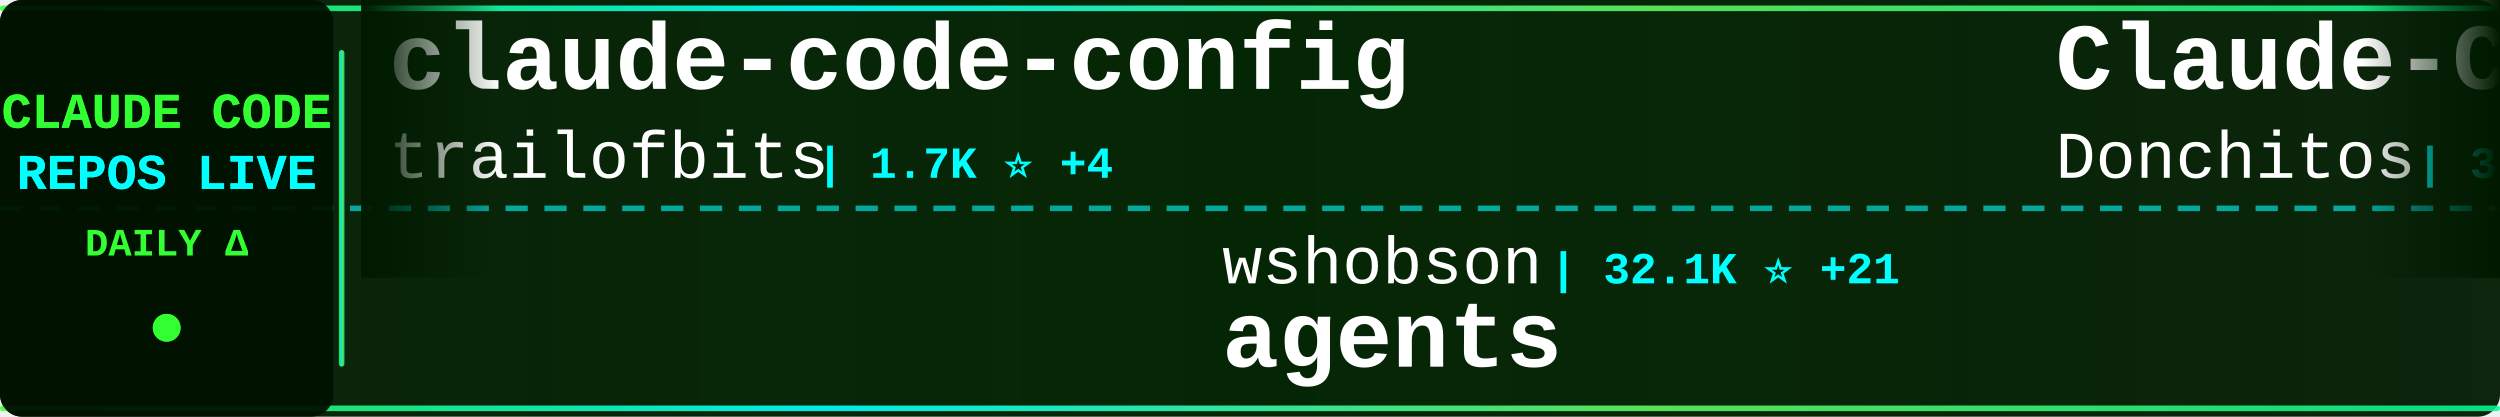
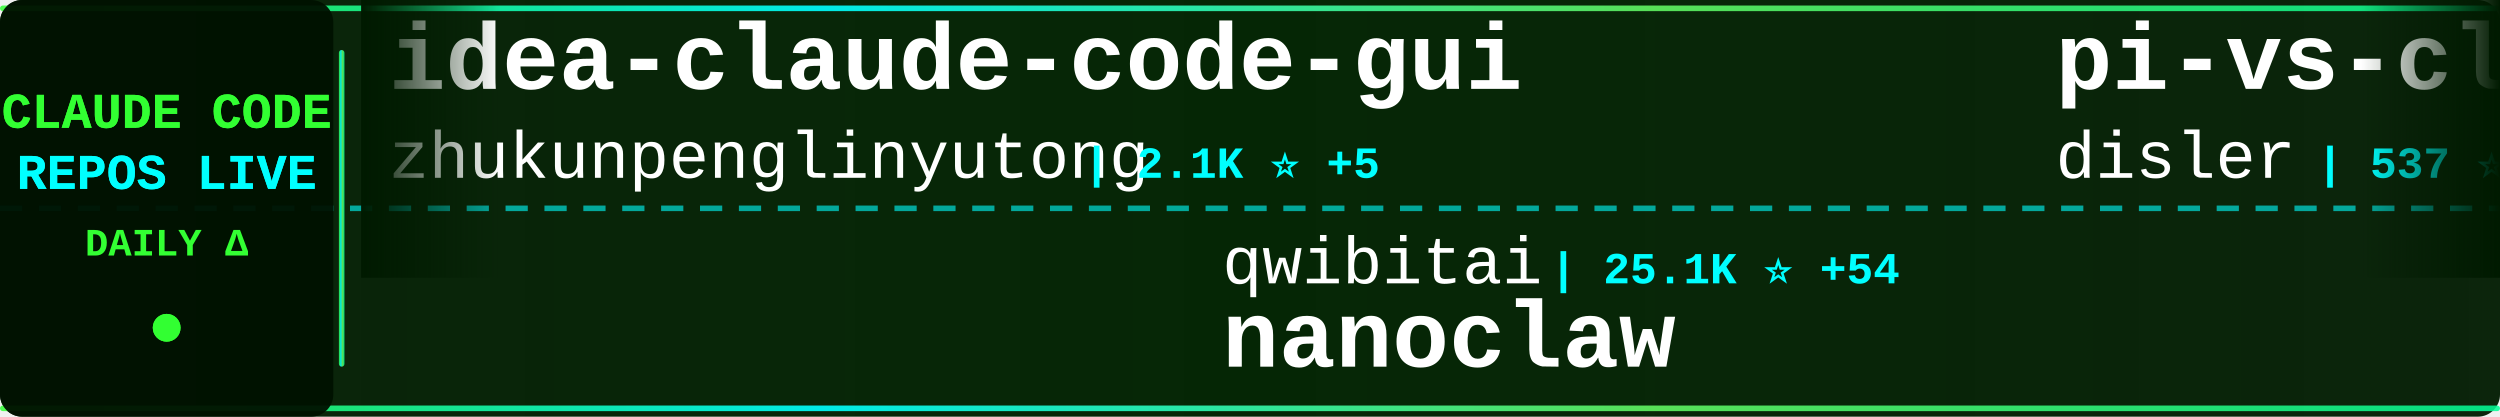
<svg xmlns="http://www.w3.org/2000/svg" width="900" height="150">
  <defs>
    <linearGradient id="tickerBg" x1="0%" y1="0%" x2="100%" y2="0%">
      <stop offset="0%" style="stop-color:#001a00;stop-opacity:0.95" />
      <stop offset="50%" style="stop-color:#002200;stop-opacity:0.98" />
      <stop offset="100%" style="stop-color:#001a00;stop-opacity:0.95" />
    </linearGradient>
    <linearGradient id="borderGrad" x1="0%" y1="0%" x2="100%" y2="0%">
      <stop offset="0%" style="stop-color:#33ff33;stop-opacity:0.85">
        <animate attributeName="stop-opacity" values="0.85;1;0.85" dur="2s" repeatCount="indefinite" />
      </stop>
      <stop offset="33%" style="stop-color:#00ffff;stop-opacity:0.9">
        <animate attributeName="stop-opacity" values="0.9;1;0.9" dur="2.2s" repeatCount="indefinite" />
      </stop>
      <stop offset="66%" style="stop-color:#66ff66;stop-opacity:0.85">
        <animate attributeName="stop-opacity" values="0.85;1;0.85" dur="1.8s" repeatCount="indefinite" />
      </stop>
      <stop offset="100%" style="stop-color:#00ff99;stop-opacity:0.85">
        <animate attributeName="stop-opacity" values="0.85;1;0.85" dur="2s" repeatCount="indefinite" />
      </stop>
    </linearGradient>
    <filter id="textGlow">
      <feGaussianBlur stdDeviation="0.1" result="coloredBlur" />
      <feMerge>
        <feMergeNode in="coloredBlur" />
        <feMergeNode in="SourceGraphic" />
      </feMerge>
    </filter>
    <filter id="metricGlow">
      <feGaussianBlur stdDeviation="0.2" result="coloredBlur" />
      <feMerge>
        <feMergeNode in="coloredBlur" />
        <feMergeNode in="SourceGraphic" />
      </feMerge>
    </filter>
    <linearGradient id="leftFade" x1="0%" y1="0%" x2="100%" y2="0%">
      <stop offset="0%" style="stop-color:#001a00;stop-opacity:1" />
      <stop offset="100%" style="stop-color:#001a00;stop-opacity:0" />
    </linearGradient>
    <linearGradient id="rightFade" x1="0%" y1="0%" x2="100%" y2="0%">
      <stop offset="0%" style="stop-color:#001a00;stop-opacity:0" />
      <stop offset="100%" style="stop-color:#001a00;stop-opacity:1" />
    </linearGradient>
  </defs>
  <rect width="900" height="150" fill="url(#tickerBg)" rx="8" />
  <rect x="0" y="2" width="900" height="2" fill="url(#borderGrad)" rx="1" />
  <rect x="0" y="146" width="900" height="2" fill="url(#borderGrad)" rx="1" />
  <line x1="0" y1="75" x2="900" y2="75" stroke="#00ffff" stroke-width="2" stroke-dasharray="8 6" opacity="0.6" />
  <rect x="0" y="0" width="120" height="150" fill="#001100" opacity="0.95" rx="8" />
  <text x="60" y="46" font-family="'Courier New', monospace" font-size="18" font-weight="bold" fill="#33ff33" text-anchor="middle" filter="url(#textGlow)">
    CLAUDE CODE
  </text>
  <text x="60" y="68" font-family="'Courier New', monospace" font-size="18" font-weight="bold" fill="#00ffff" text-anchor="middle" filter="url(#textGlow)">
    REPOS LIVE
  </text>
  <text x="60" y="92" font-family="'Courier New', monospace" font-size="14" font-weight="bold" fill="#33ff33" text-anchor="middle">
    DAILY Δ
  </text>
  <circle cx="60" cy="118" r="5" fill="#33ff33" filter="url(#metricGlow)">
    <animate attributeName="r" values="4;6;4" dur="1.5s" repeatCount="indefinite" />
    <animate attributeName="opacity" values="0.6;1;0.6" dur="1.5s" repeatCount="indefinite" />
  </circle>
  <rect x="122" y="18" width="2" height="114" fill="url(#borderGrad)" rx="1" />
  <clipPath id="tickerClip">
    <rect x="130" y="0" width="770" height="150" />
  </clipPath>
  <g clip-path="url(#tickerClip)">
    <g id="tickerItems">
      <animateTransform attributeName="transform" attributeType="XML" type="translate" from="0 0" to="-3000 0" dur="54s" repeatCount="indefinite" />
      <g transform="translate(0, 0)">
-         <text x="140" y="32" font-family="'Courier New', monospace" font-size="34" font-weight="bold" fill="#ffffff">claude-code-config</text>
-         <text x="140" y="64" font-family="'Courier New', monospace" font-size="24" font-weight="normal" fill="#ffffff" opacity="1.0">trailofbits</text>
-         <text x="294" y="64" font-family="'Courier New', monospace" font-size="16" font-weight="bold" fill="#00ffff"> | 1.7K ⭐ +4</text>
+         <text x="140" y="32" font-family="'Courier New', monospace" font-size="34" font-weight="bold" fill="#ffffff">idea-claude-code-gui</text>
+         <text x="140" y="64" font-family="'Courier New', monospace" font-size="24" font-weight="normal" fill="#ffffff" opacity="1.0">zhukunpenglinyutong</text>
+         <text x="390" y="64" font-family="'Courier New', monospace" font-size="16" font-weight="bold" fill="#00ffff"> | 2.1K ⭐ +5</text>
      </g>
      <g transform="translate(300, 0)">
-         <text x="140" y="102" font-family="'Courier New', monospace" font-size="24" font-weight="normal" fill="#ffffff" opacity="1.0">wshobson</text>
-         <text x="258" y="102" font-family="'Courier New', monospace" font-size="16" font-weight="bold" fill="#00ffff"> | 32.1K ⭐ +21</text>
-         <text x="140" y="132" font-family="'Courier New', monospace" font-size="34" font-weight="bold" fill="#ffffff">agents</text>
+         <text x="140" y="102" font-family="'Courier New', monospace" font-size="24" font-weight="normal" fill="#ffffff" opacity="1.0">qwibitai</text>
+         <text x="258" y="102" font-family="'Courier New', monospace" font-size="16" font-weight="bold" fill="#00ffff"> | 25.1K ⭐ +54</text>
+         <text x="140" y="132" font-family="'Courier New', monospace" font-size="34" font-weight="bold" fill="#ffffff">nanoclaw</text>
      </g>
      <g transform="translate(600, 0)">
-         <text x="140" y="32" font-family="'Courier New', monospace" font-size="34" font-weight="bold" fill="#ffffff">Claude-Code-Game-Studios</text>
-         <text x="140" y="64" font-family="'Courier New', monospace" font-size="24" font-weight="normal" fill="#ffffff" opacity="1.0">Donchitos</text>
-         <text x="270" y="64" font-family="'Courier New', monospace" font-size="16" font-weight="bold" fill="#00ffff"> | 3.3K ⭐ +104</text>
+         <text x="140" y="32" font-family="'Courier New', monospace" font-size="34" font-weight="bold" fill="#ffffff">pi-vs-claude-code</text>
+         <text x="140" y="64" font-family="'Courier New', monospace" font-size="24" font-weight="normal" fill="#ffffff" opacity="1.0">disler</text>
+         <text x="234" y="64" font-family="'Courier New', monospace" font-size="16" font-weight="bold" fill="#00ffff"> | 537 ⭐ +1</text>
      </g>
      <g transform="translate(900, 0)">
-         <text x="140" y="102" font-family="'Courier New', monospace" font-size="24" font-weight="normal" fill="#ffffff" opacity="1.0">EveryInc</text>
-         <text x="258" y="102" font-family="'Courier New', monospace" font-size="16" font-weight="bold" fill="#00ffff"> | 10.9K ⭐ +25</text>
-         <text x="140" y="132" font-family="'Courier New', monospace" font-size="34" font-weight="bold" fill="#ffffff">compound-engineering-plu...</text>
+         <text x="140" y="102" font-family="'Courier New', monospace" font-size="24" font-weight="normal" fill="#ffffff" opacity="1.0">anthropics</text>
+         <text x="282" y="102" font-family="'Courier New', monospace" font-size="16" font-weight="bold" fill="#00ffff"> | 4.0K ⭐ +6</text>
+         <text x="140" y="132" font-family="'Courier New', monospace" font-size="34" font-weight="bold" fill="#ffffff">claude-code-security-rev...</text>
      </g>
      <g transform="translate(1200, 0)">
-         <text x="140" y="32" font-family="'Courier New', monospace" font-size="34" font-weight="bold" fill="#ffffff">claude-agent-sdk-python</text>
-         <text x="140" y="64" font-family="'Courier New', monospace" font-size="24" font-weight="normal" fill="#ffffff" opacity="1.0">anthropics</text>
-         <text x="282" y="64" font-family="'Courier New', monospace" font-size="16" font-weight="bold" fill="#00ffff"> | 5.7K ⭐ +3</text>
+         <text x="140" y="32" font-family="'Courier New', monospace" font-size="34" font-weight="bold" fill="#ffffff">claude-code-best-practic...</text>
+         <text x="140" y="64" font-family="'Courier New', monospace" font-size="24" font-weight="normal" fill="#ffffff" opacity="1.0">shanraisshan</text>
+         <text x="306" y="64" font-family="'Courier New', monospace" font-size="16" font-weight="bold" fill="#00ffff"> | 21.3K ⭐ +155</text>
      </g>
      <g transform="translate(1500, 0)">
-         <text x="140" y="102" font-family="'Courier New', monospace" font-size="24" font-weight="normal" fill="#ffffff" opacity="1.0">zebbern</text>
-         <text x="246" y="102" font-family="'Courier New', monospace" font-size="16" font-weight="bold" fill="#00ffff"> | 3.7K ⭐</text>
-         <text x="140" y="132" font-family="'Courier New', monospace" font-size="34" font-weight="bold" fill="#ffffff">claude-code-guide</text>
+         <text x="140" y="102" font-family="'Courier New', monospace" font-size="24" font-weight="normal" fill="#ffffff" opacity="1.0">wasabeef</text>
+         <text x="258" y="102" font-family="'Courier New', monospace" font-size="16" font-weight="bold" fill="#00ffff"> | 1.0K ⭐</text>
+         <text x="140" y="132" font-family="'Courier New', monospace" font-size="34" font-weight="bold" fill="#ffffff">claude-code-cookbook</text>
      </g>
      <g transform="translate(1800, 0)">
-         <text x="140" y="32" font-family="'Courier New', monospace" font-size="34" font-weight="bold" fill="#ffffff">claude-code-infrastructu...</text>
-         <text x="140" y="64" font-family="'Courier New', monospace" font-size="24" font-weight="normal" fill="#ffffff" opacity="1.0">diet103</text>
-         <text x="246" y="64" font-family="'Courier New', monospace" font-size="16" font-weight="bold" fill="#00ffff"> | 9.3K ⭐ +3</text>
+         <text x="140" y="32" font-family="'Courier New', monospace" font-size="34" font-weight="bold" fill="#ffffff">awesome-claude-skills</text>
+         <text x="140" y="64" font-family="'Courier New', monospace" font-size="24" font-weight="normal" fill="#ffffff" opacity="1.0">ComposioHQ</text>
+         <text x="282" y="64" font-family="'Courier New', monospace" font-size="16" font-weight="bold" fill="#00ffff"> | 47.3K ⭐ +88</text>
      </g>
      <g transform="translate(2100, 0)">
-         <text x="140" y="102" font-family="'Courier New', monospace" font-size="24" font-weight="normal" fill="#ffffff" opacity="1.0">rohitg00</text>
-         <text x="258" y="102" font-family="'Courier New', monospace" font-size="16" font-weight="bold" fill="#00ffff"> | 889 ⭐ +2</text>
-         <text x="140" y="132" font-family="'Courier New', monospace" font-size="34" font-weight="bold" fill="#ffffff">awesome-claude-code-tool...</text>
+         <text x="140" y="102" font-family="'Courier New', monospace" font-size="24" font-weight="normal" fill="#ffffff" opacity="1.0">pedrohcgs</text>
+         <text x="270" y="102" font-family="'Courier New', monospace" font-size="16" font-weight="bold" fill="#00ffff"> | 744 ⭐ +1</text>
+         <text x="140" y="132" font-family="'Courier New', monospace" font-size="34" font-weight="bold" fill="#ffffff">claude-code-my-workflow</text>
      </g>
      <g transform="translate(2400, 0)">
-         <text x="140" y="32" font-family="'Courier New', monospace" font-size="34" font-weight="bold" fill="#ffffff">claude-code-skills</text>
-         <text x="140" y="64" font-family="'Courier New', monospace" font-size="24" font-weight="normal" fill="#ffffff" opacity="1.0">daymade</text>
-         <text x="246" y="64" font-family="'Courier New', monospace" font-size="16" font-weight="bold" fill="#00ffff"> | 711 ⭐</text>
+         <text x="140" y="32" font-family="'Courier New', monospace" font-size="34" font-weight="bold" fill="#ffffff">claude-code.nvim</text>
+         <text x="140" y="64" font-family="'Courier New', monospace" font-size="24" font-weight="normal" fill="#ffffff" opacity="1.0">greggh</text>
+         <text x="234" y="64" font-family="'Courier New', monospace" font-size="16" font-weight="bold" fill="#00ffff"> | 1.9K ⭐ +1</text>
      </g>
      <g transform="translate(2700, 0)">
-         <text x="140" y="102" font-family="'Courier New', monospace" font-size="24" font-weight="normal" fill="#ffffff" opacity="1.0">ccplugins</text>
-         <text x="270" y="102" font-family="'Courier New', monospace" font-size="16" font-weight="bold" fill="#00ffff"> | 646 ⭐</text>
-         <text x="140" y="132" font-family="'Courier New', monospace" font-size="34" font-weight="bold" fill="#ffffff">awesome-claude-code-plug...</text>
+         <text x="140" y="102" font-family="'Courier New', monospace" font-size="24" font-weight="normal" fill="#ffffff" opacity="1.0">peterkrueck</text>
+         <text x="294" y="102" font-family="'Courier New', monospace" font-size="16" font-weight="bold" fill="#00ffff"> | 1.3K ⭐</text>
+         <text x="140" y="132" font-family="'Courier New', monospace" font-size="34" font-weight="bold" fill="#ffffff">Claude-Code-Development-...</text>
      </g>
      <g transform="translate(3000, 0)">
-         <text x="140" y="32" font-family="'Courier New', monospace" font-size="34" font-weight="bold" fill="#ffffff">claude-code-config</text>
-         <text x="140" y="64" font-family="'Courier New', monospace" font-size="24" font-weight="normal" fill="#ffffff" opacity="1.0">trailofbits</text>
-         <text x="294" y="64" font-family="'Courier New', monospace" font-size="16" font-weight="bold" fill="#00ffff"> | 1.7K ⭐ +4</text>
+         <text x="140" y="32" font-family="'Courier New', monospace" font-size="34" font-weight="bold" fill="#ffffff">idea-claude-code-gui</text>
+         <text x="140" y="64" font-family="'Courier New', monospace" font-size="24" font-weight="normal" fill="#ffffff" opacity="1.0">zhukunpenglinyutong</text>
+         <text x="390" y="64" font-family="'Courier New', monospace" font-size="16" font-weight="bold" fill="#00ffff"> | 2.1K ⭐ +5</text>
      </g>
      <g transform="translate(3300, 0)">
-         <text x="140" y="102" font-family="'Courier New', monospace" font-size="24" font-weight="normal" fill="#ffffff" opacity="1.0">wshobson</text>
-         <text x="258" y="102" font-family="'Courier New', monospace" font-size="16" font-weight="bold" fill="#00ffff"> | 32.1K ⭐ +21</text>
-         <text x="140" y="132" font-family="'Courier New', monospace" font-size="34" font-weight="bold" fill="#ffffff">agents</text>
+         <text x="140" y="102" font-family="'Courier New', monospace" font-size="24" font-weight="normal" fill="#ffffff" opacity="1.0">qwibitai</text>
+         <text x="258" y="102" font-family="'Courier New', monospace" font-size="16" font-weight="bold" fill="#00ffff"> | 25.1K ⭐ +54</text>
+         <text x="140" y="132" font-family="'Courier New', monospace" font-size="34" font-weight="bold" fill="#ffffff">nanoclaw</text>
      </g>
      <g transform="translate(3600, 0)">
-         <text x="140" y="32" font-family="'Courier New', monospace" font-size="34" font-weight="bold" fill="#ffffff">Claude-Code-Game-Studios</text>
-         <text x="140" y="64" font-family="'Courier New', monospace" font-size="24" font-weight="normal" fill="#ffffff" opacity="1.0">Donchitos</text>
-         <text x="270" y="64" font-family="'Courier New', monospace" font-size="16" font-weight="bold" fill="#00ffff"> | 3.3K ⭐ +104</text>
+         <text x="140" y="32" font-family="'Courier New', monospace" font-size="34" font-weight="bold" fill="#ffffff">pi-vs-claude-code</text>
+         <text x="140" y="64" font-family="'Courier New', monospace" font-size="24" font-weight="normal" fill="#ffffff" opacity="1.0">disler</text>
+         <text x="234" y="64" font-family="'Courier New', monospace" font-size="16" font-weight="bold" fill="#00ffff"> | 537 ⭐ +1</text>
      </g>
      <g transform="translate(3900, 0)">
-         <text x="140" y="102" font-family="'Courier New', monospace" font-size="24" font-weight="normal" fill="#ffffff" opacity="1.0">EveryInc</text>
-         <text x="258" y="102" font-family="'Courier New', monospace" font-size="16" font-weight="bold" fill="#00ffff"> | 10.9K ⭐ +25</text>
-         <text x="140" y="132" font-family="'Courier New', monospace" font-size="34" font-weight="bold" fill="#ffffff">compound-engineering-plu...</text>
+         <text x="140" y="102" font-family="'Courier New', monospace" font-size="24" font-weight="normal" fill="#ffffff" opacity="1.0">anthropics</text>
+         <text x="282" y="102" font-family="'Courier New', monospace" font-size="16" font-weight="bold" fill="#00ffff"> | 4.0K ⭐ +6</text>
+         <text x="140" y="132" font-family="'Courier New', monospace" font-size="34" font-weight="bold" fill="#ffffff">claude-code-security-rev...</text>
      </g>
    </g>
  </g>
  <rect x="130" y="0" width="50" height="100" fill="url(#leftFade)" />
  <rect x="850" y="0" width="50" height="100" fill="url(#rightFade)" />
</svg>
